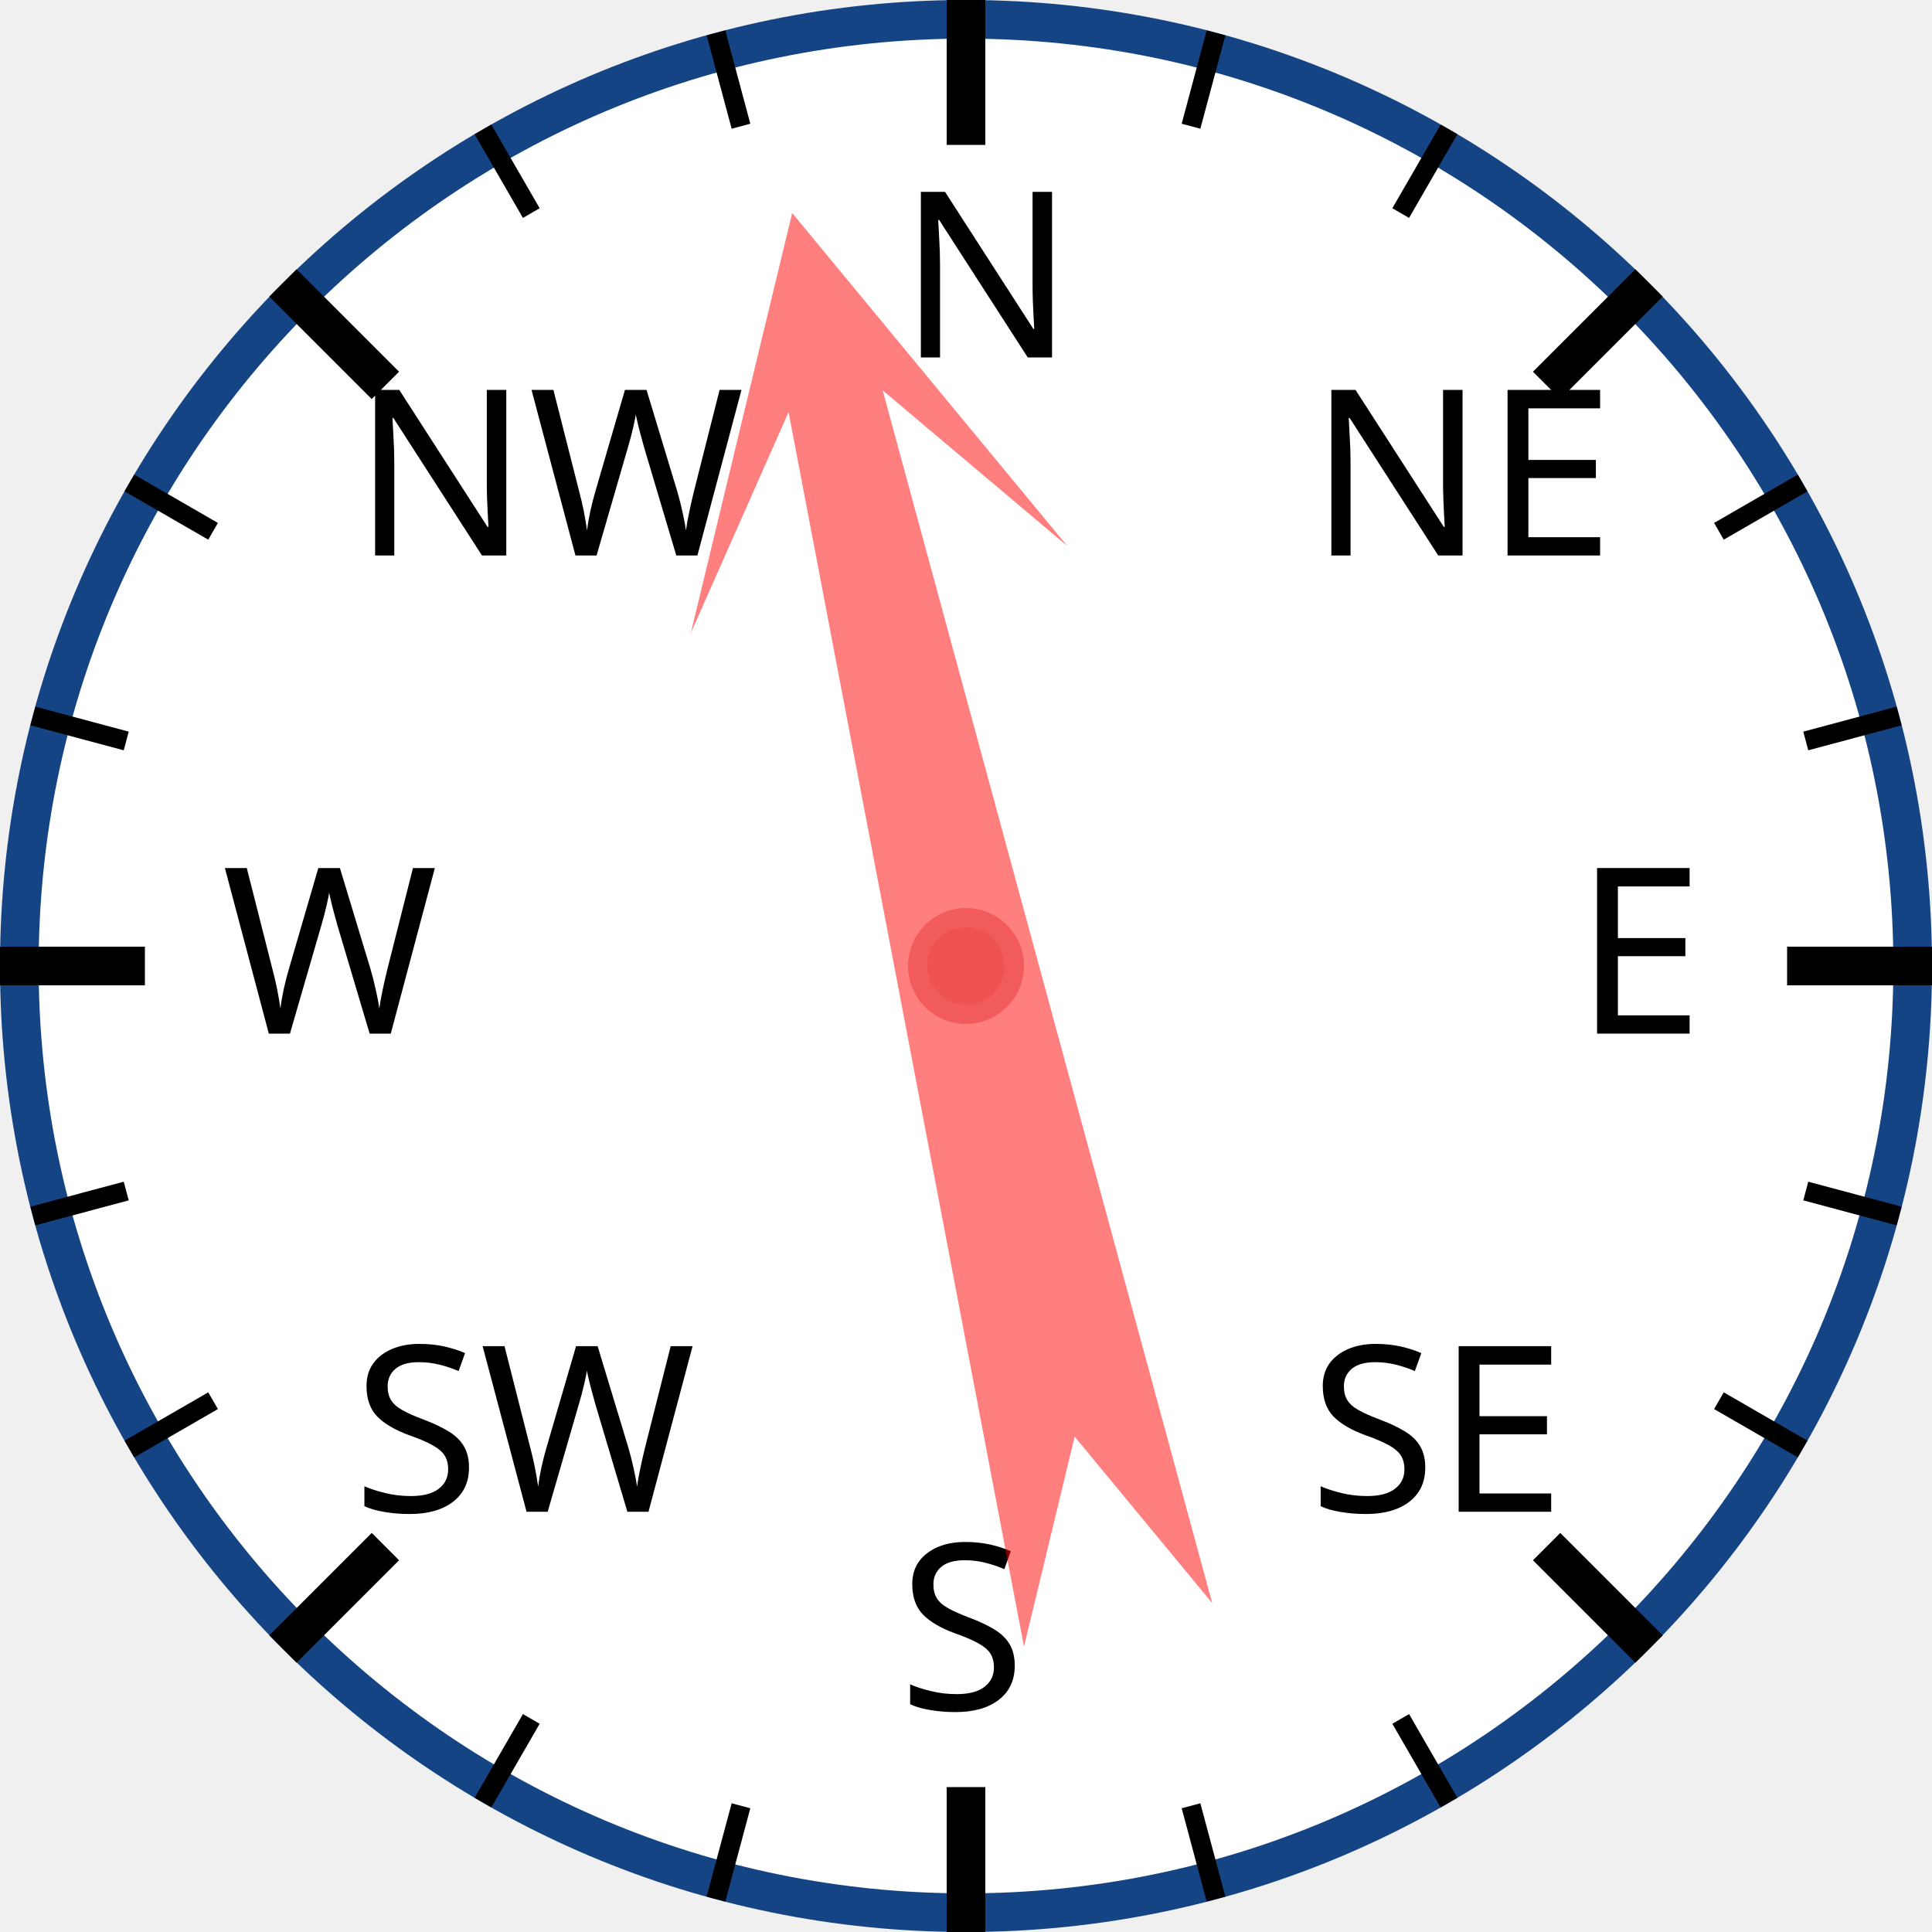
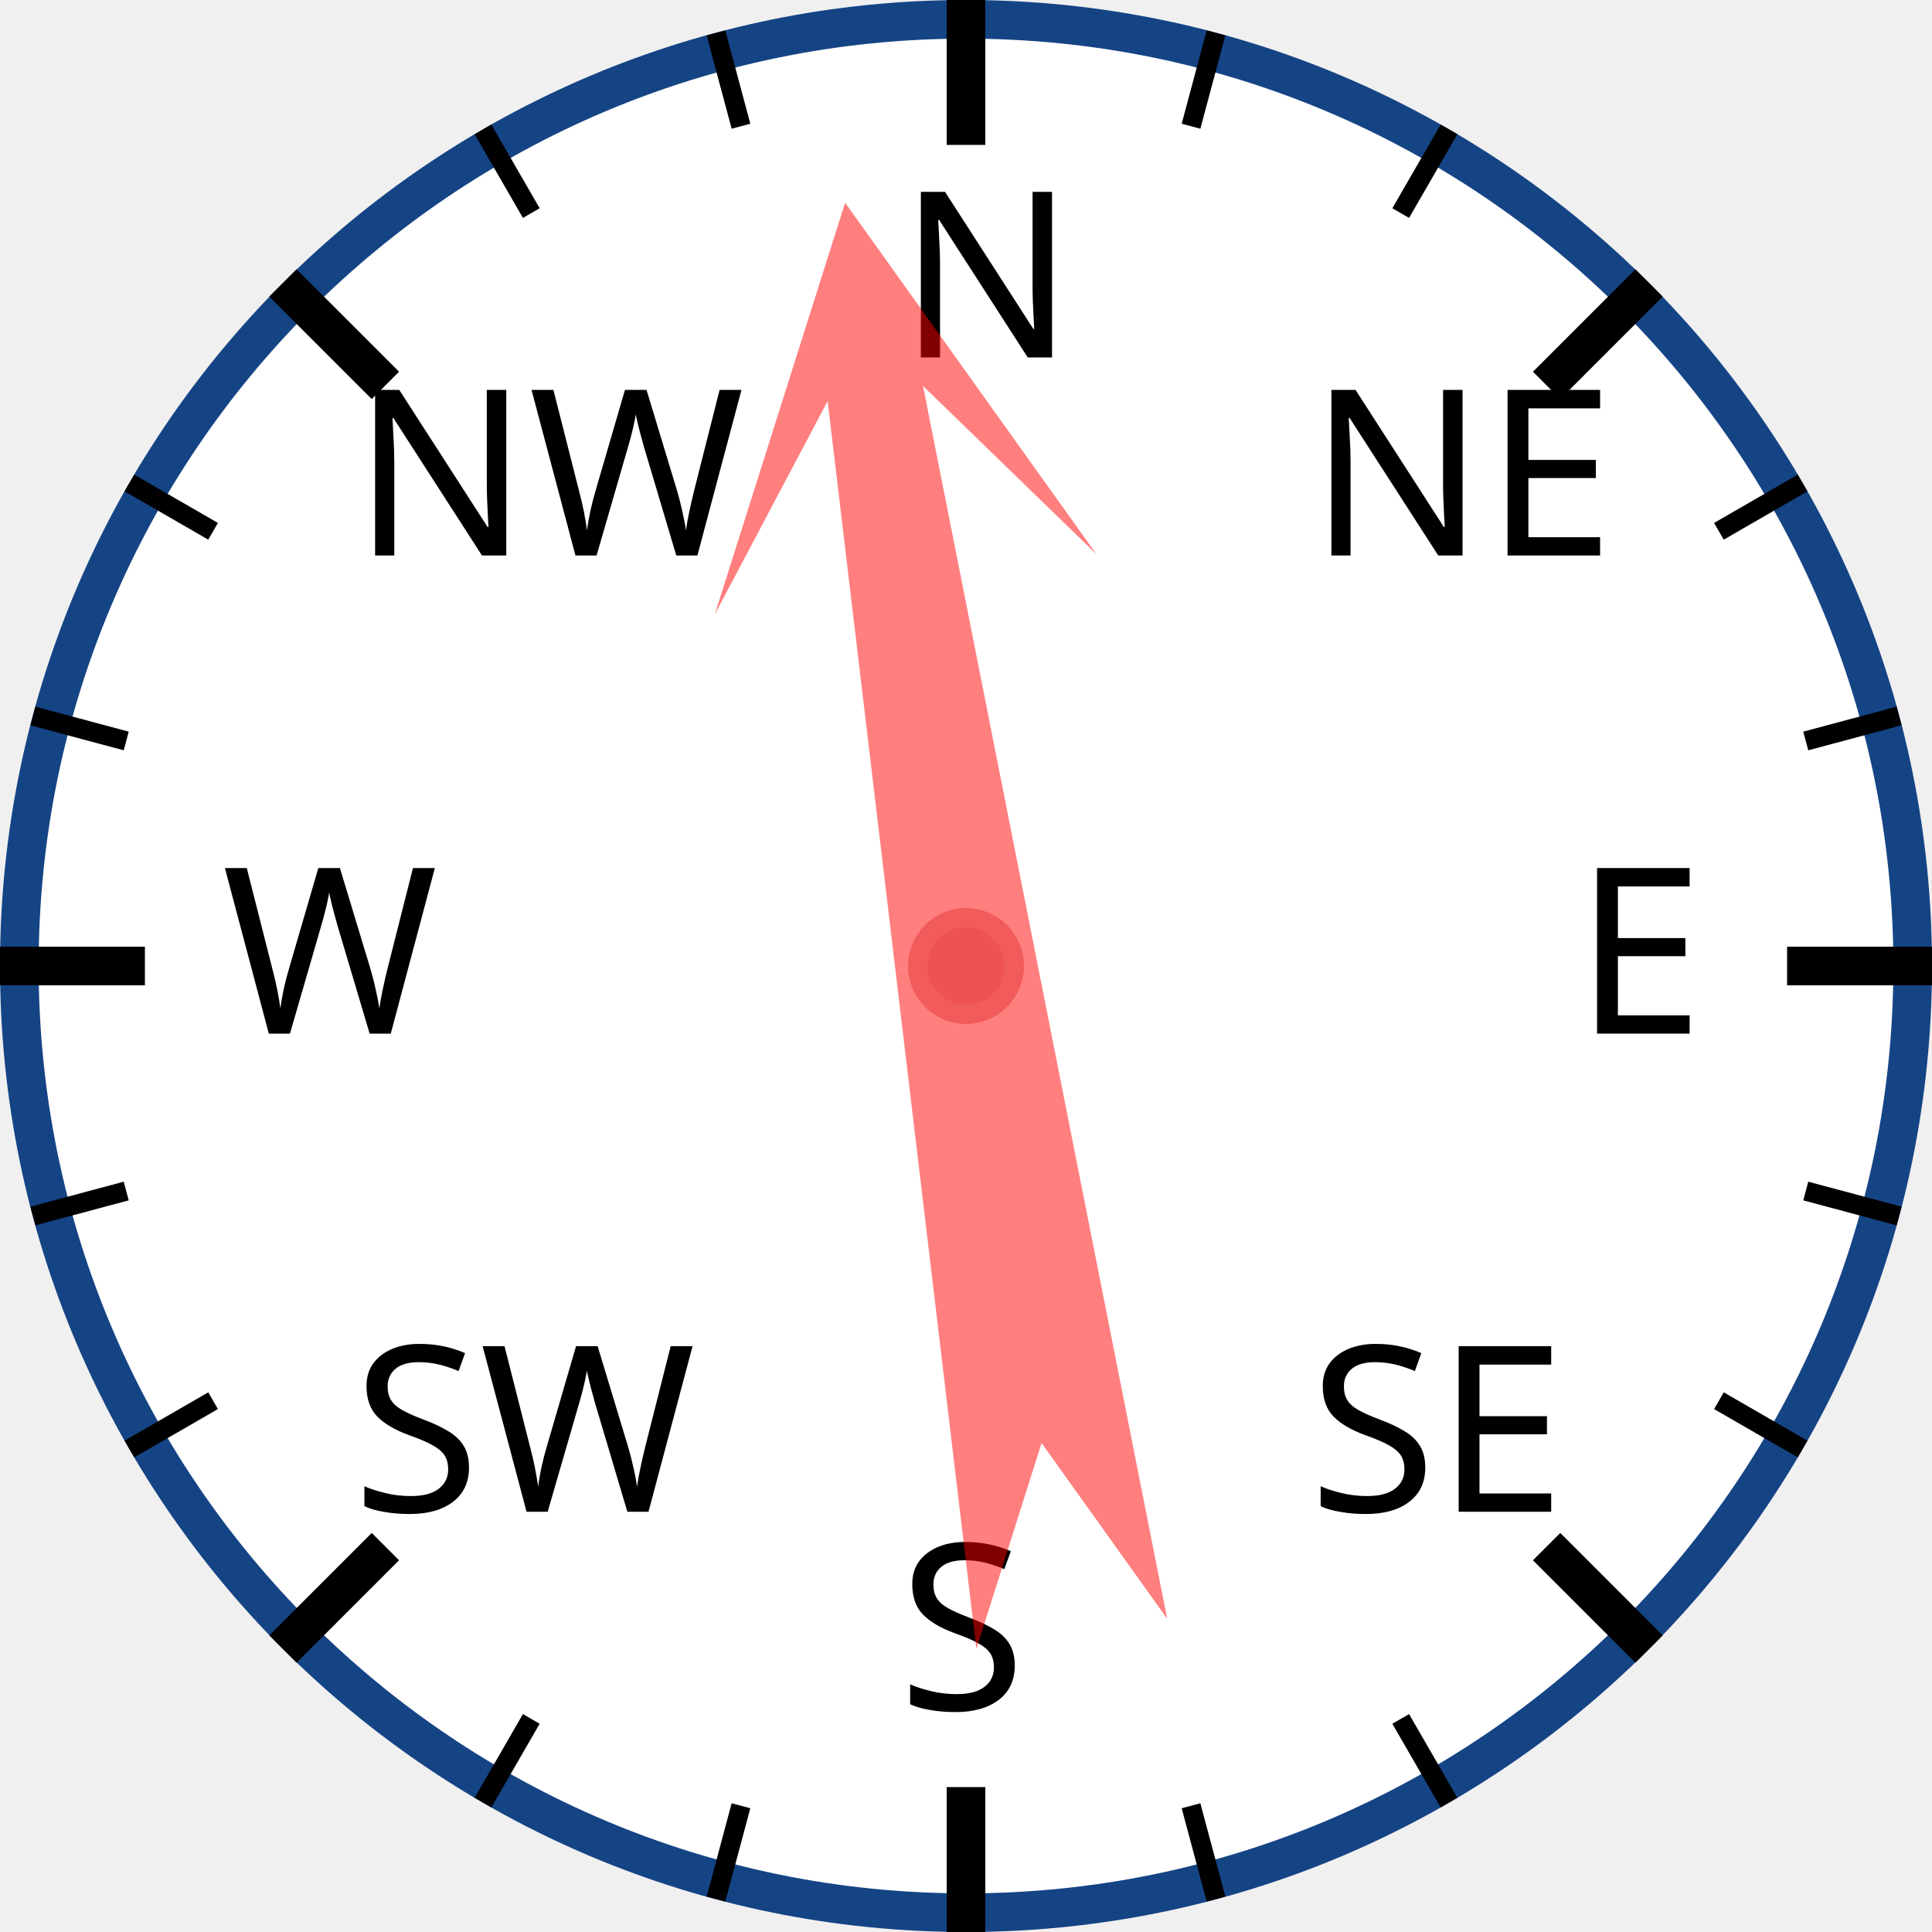
<svg xmlns="http://www.w3.org/2000/svg" width="120px" height="120px" viewBox="0 0 200 200">
  <circle cx="100" cy="100" r="98" style="fill: white; stroke: #154485; stroke-width: 4;" />
  <text x="93.0" y="37.0" style="font-family: sans-serif; font-size: 18pt;">N</text>
  <line x1="100.0" y1="0.0" x2="100.0" y2="15.0" style="stroke: black; stroke-width: 4;" />
  <line x1="74.118" y1="3.407" x2="76.706" y2="13.067" style="stroke: black; stroke-width: 2;" />
  <line x1="50" y1="13.397" x2="55" y2="22.058" style="stroke: black; stroke-width: 2;" />
  <text x="36.503" y="57.503" style="font-family: sans-serif; font-size: 18pt;">NW</text>
  <line x1="29.289" y1="29.289" x2="39.896" y2="39.896" style="stroke: black; stroke-width: 4;" />
  <line x1="13.397" y1="50" x2="22.058" y2="55" style="stroke: black; stroke-width: 2;" />
  <line x1="3.407" y1="74.118" x2="13.067" y2="76.706" style="stroke: black; stroke-width: 2;" />
  <text x="23.0" y="107.0" style="font-family: sans-serif; font-size: 18pt;">W</text>
  <line x1="0.0" y1="100.0" x2="15.0" y2="100.0" style="stroke: black; stroke-width: 4;" />
  <line x1="3.407" y1="125.882" x2="13.067" y2="123.294" style="stroke: black; stroke-width: 2;" />
  <line x1="13.397" y1="150" x2="22.058" y2="145" style="stroke: black; stroke-width: 2;" />
  <text x="36.503" y="156.497" style="font-family: sans-serif; font-size: 18pt;">SW</text>
  <line x1="29.289" y1="170.711" x2="39.896" y2="160.104" style="stroke: black; stroke-width: 4;" />
  <line x1="50" y1="186.603" x2="55" y2="177.942" style="stroke: black; stroke-width: 2;" />
  <line x1="74.118" y1="196.593" x2="76.706" y2="186.933" style="stroke: black; stroke-width: 2;" />
  <text x="93" y="177.0" style="font-family: sans-serif; font-size: 18pt;">S</text>
  <line x1="100" y1="200.0" x2="100" y2="185.0" style="stroke: black; stroke-width: 4;" />
  <line x1="125.882" y1="196.593" x2="123.294" y2="186.933" style="stroke: black; stroke-width: 2;" />
  <line x1="150.0" y1="186.603" x2="145.0" y2="177.942" style="stroke: black; stroke-width: 2;" />
  <text x="135.497" y="156.497" style="font-family: sans-serif; font-size: 18pt;">SE</text>
  <line x1="170.711" y1="170.711" x2="160.104" y2="160.104" style="stroke: black; stroke-width: 4;" />
  <line x1="186.603" y1="150" x2="177.942" y2="145" style="stroke: black; stroke-width: 2;" />
  <line x1="196.593" y1="125.882" x2="186.933" y2="123.294" style="stroke: black; stroke-width: 2;" />
  <text x="163.0" y="107" style="font-family: sans-serif; font-size: 18pt;">E</text>
  <line x1="200.0" y1="100" x2="185.0" y2="100" style="stroke: black; stroke-width: 4;" />
  <line x1="196.593" y1="74.118" x2="186.933" y2="76.706" style="stroke: black; stroke-width: 2;" />
  <line x1="186.603" y1="50" x2="177.942" y2="55" style="stroke: black; stroke-width: 2;" />
  <text x="135.497" y="57.503" style="font-family: sans-serif; font-size: 18pt;">NE</text>
  <line x1="170.711" y1="29.289" x2="160.104" y2="39.896" style="stroke: black; stroke-width: 4;" />
  <line x1="150" y1="13.397" x2="145" y2="22.058" style="stroke: black; stroke-width: 2;" />
  <line x1="125.882" y1="3.407" x2="123.294" y2="13.067" style="stroke: black; stroke-width: 2;" />
-   <polygon points="100 20 120 60 105 40 110 170 100 150 90 170 95 40 80 60" style="fill: red; fill-opacity: 0.5;" transform="rotate(347,100,100)" />
+   <polygon points="100 20 120 60 105 40 110 170 100 150 90 170 95 40 80 60" style="fill: red; fill-opacity: 0.5;" transform="rotate(351,100,100)" />
  <circle cx="100" cy="100" r="5" style="fill: #EE5252; stroke: #F25B5B; stroke-width: 2;" />
</svg>
